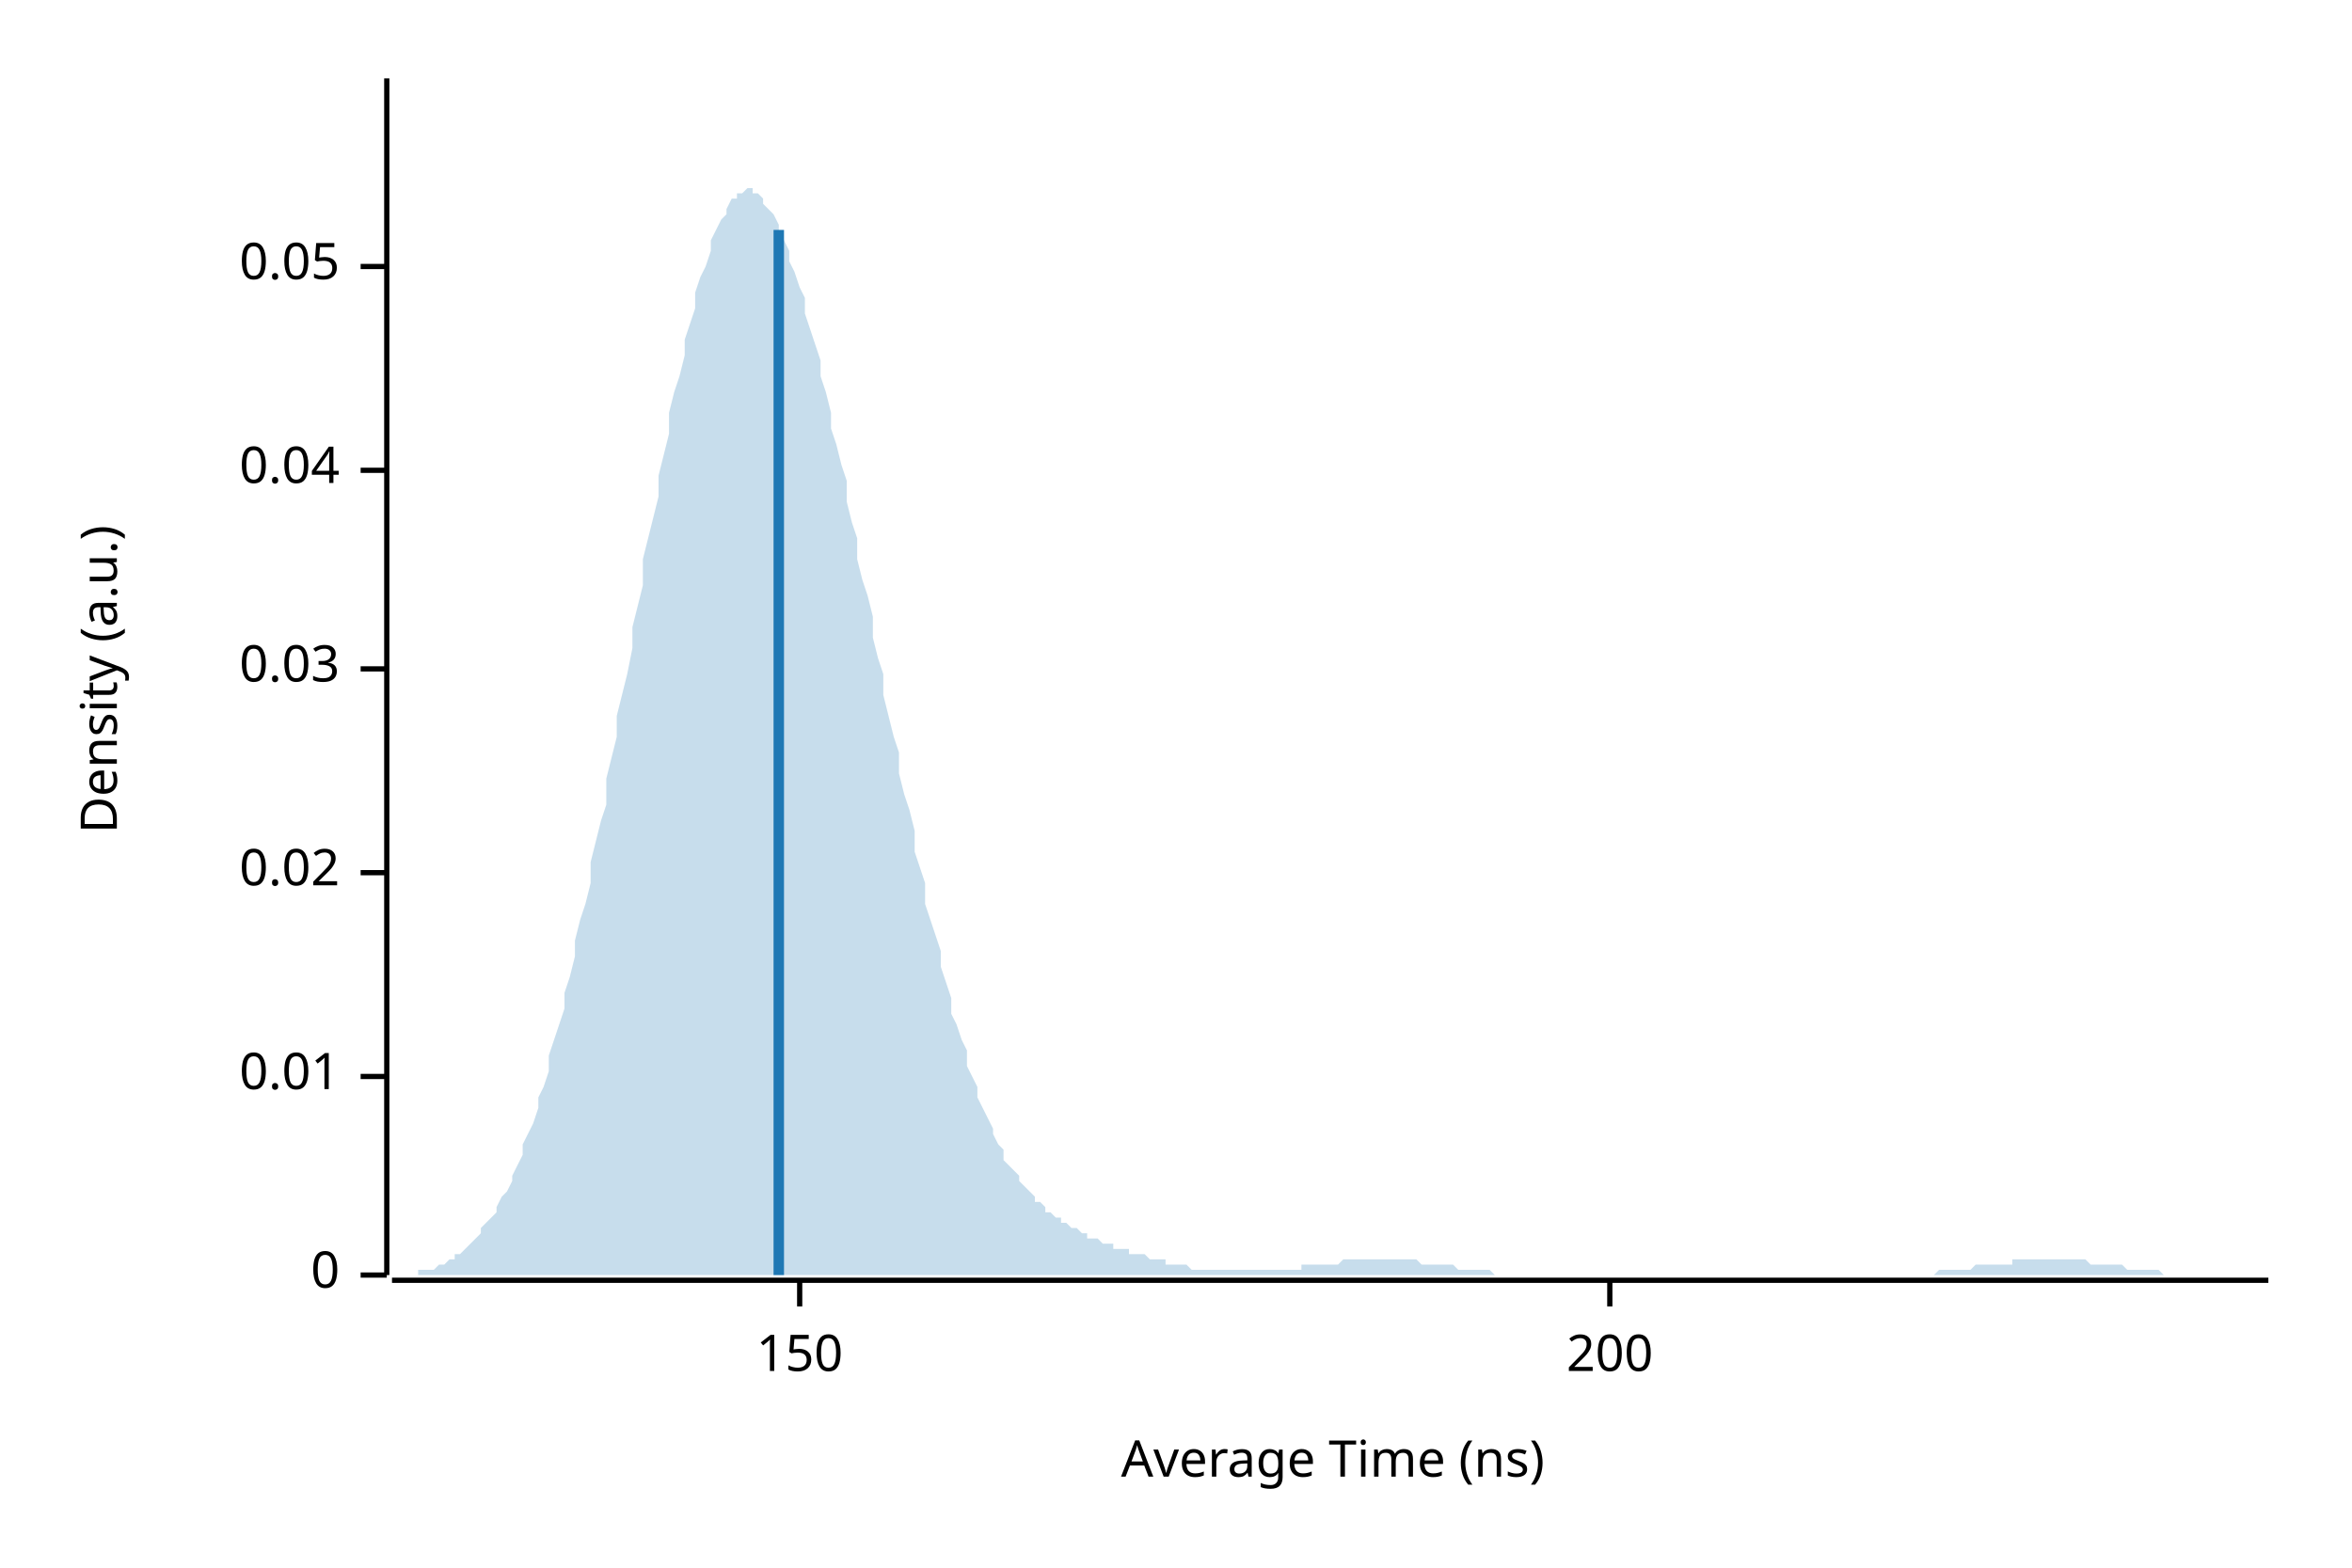
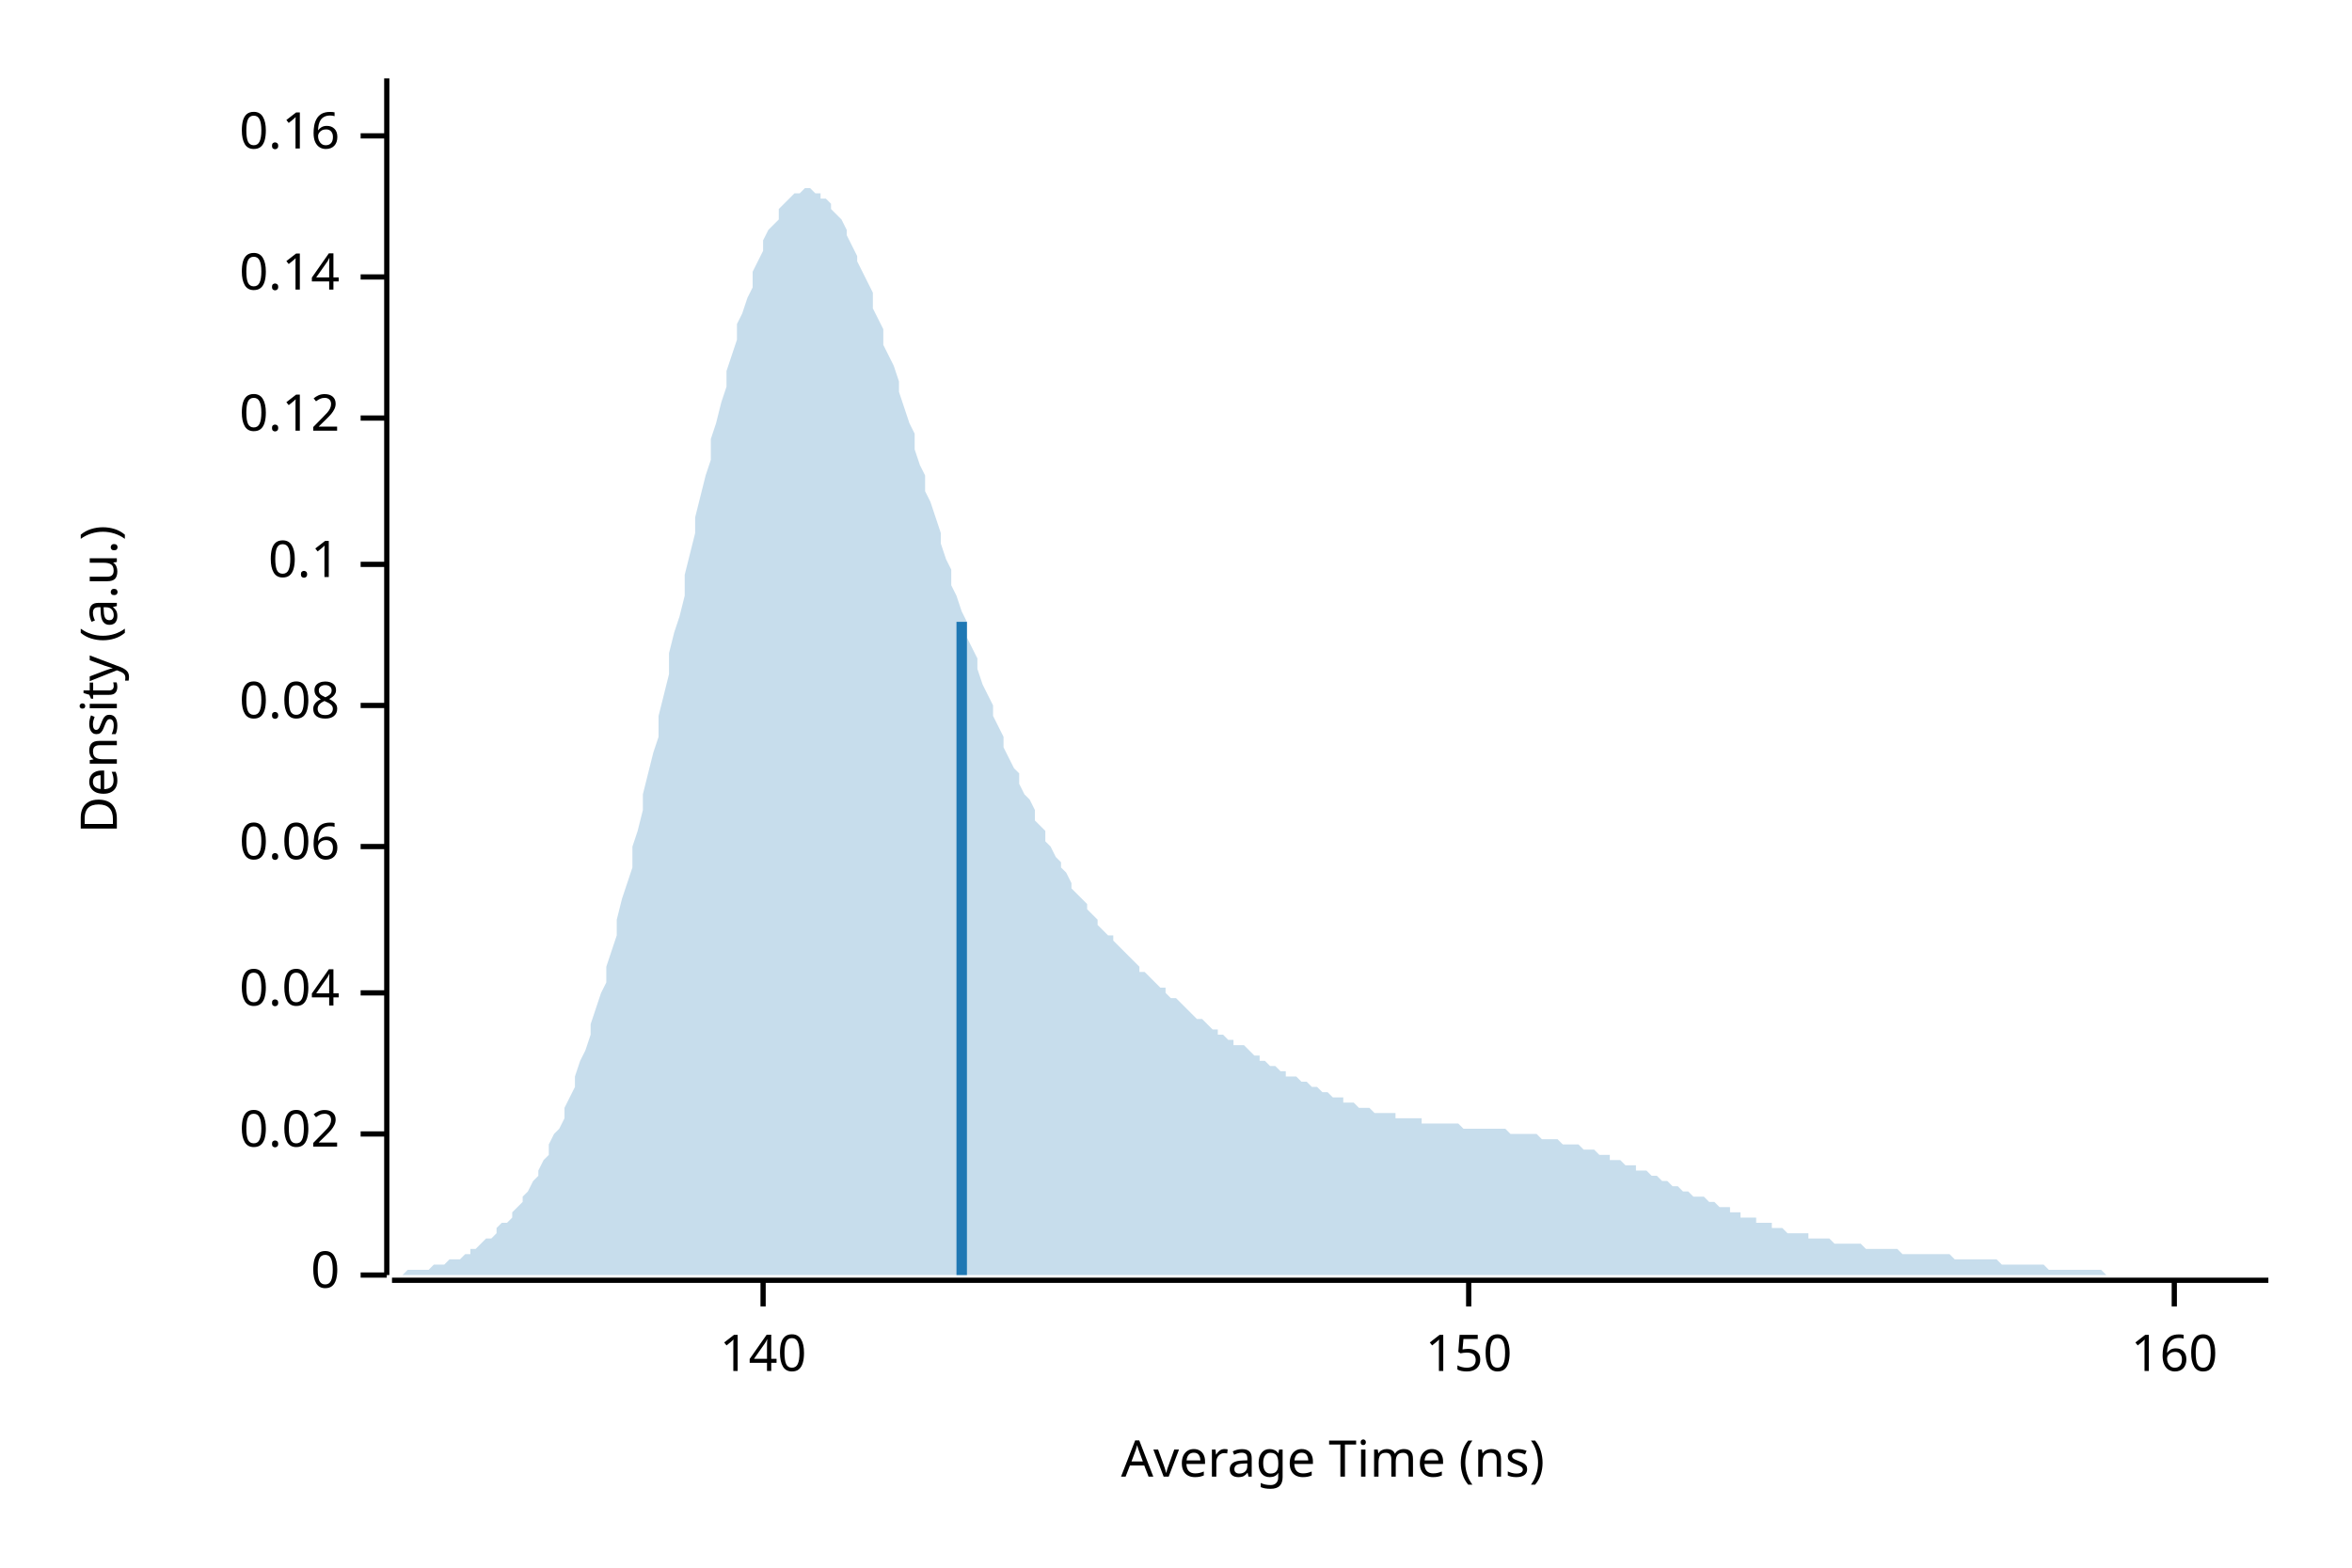
<svg xmlns="http://www.w3.org/2000/svg" width="450" height="300" viewBox="0 0 450 300">
  <text x="15" y="130" dy="0.76em" text-anchor="middle" font-family="sans-serif" font-size="9.677" opacity="1" fill="#000000" transform="rotate(270, 15, 130)">
Density (a.u.)
</text>
  <text x="255" y="285" dy="-0.5ex" text-anchor="middle" font-family="sans-serif" font-size="9.677" opacity="1" fill="#000000">
Average Time (ns)
</text>
  <polyline fill="none" opacity="1" stroke="#000000" stroke-width="1" points="74,15 74,244 " />
  <text x="65" y="244" dy="0.5ex" text-anchor="end" font-family="sans-serif" font-size="9.677" opacity="1" fill="#000000">
0
</text>
  <polyline fill="none" opacity="1" stroke="#000000" stroke-width="1" points="69,244 74,244 " />
-   <text x="65" y="206" dy="0.5ex" text-anchor="end" font-family="sans-serif" font-size="9.677" opacity="1" fill="#000000">
- 0.01
- </text>
-   <polyline fill="none" opacity="1" stroke="#000000" stroke-width="1" points="69,206 74,206 " />
-   <text x="65" y="167" dy="0.5ex" text-anchor="end" font-family="sans-serif" font-size="9.677" opacity="1" fill="#000000">
+   <text x="65" y="217" dy="0.5ex" text-anchor="end" font-family="sans-serif" font-size="9.677" opacity="1" fill="#000000">
0.02
</text>
-   <polyline fill="none" opacity="1" stroke="#000000" stroke-width="1" points="69,167 74,167 " />
-   <text x="65" y="128" dy="0.5ex" text-anchor="end" font-family="sans-serif" font-size="9.677" opacity="1" fill="#000000">
- 0.03
- </text>
-   <polyline fill="none" opacity="1" stroke="#000000" stroke-width="1" points="69,128 74,128 " />
-   <text x="65" y="90" dy="0.5ex" text-anchor="end" font-family="sans-serif" font-size="9.677" opacity="1" fill="#000000">
+   <polyline fill="none" opacity="1" stroke="#000000" stroke-width="1" points="69,217 74,217 " />
+   <text x="65" y="190" dy="0.5ex" text-anchor="end" font-family="sans-serif" font-size="9.677" opacity="1" fill="#000000">
0.04
</text>
-   <polyline fill="none" opacity="1" stroke="#000000" stroke-width="1" points="69,90 74,90 " />
-   <text x="65" y="51" dy="0.5ex" text-anchor="end" font-family="sans-serif" font-size="9.677" opacity="1" fill="#000000">
- 0.05
+   <polyline fill="none" opacity="1" stroke="#000000" stroke-width="1" points="69,190 74,190 " />
+   <text x="65" y="162" dy="0.5ex" text-anchor="end" font-family="sans-serif" font-size="9.677" opacity="1" fill="#000000">
+ 0.06
</text>
-   <polyline fill="none" opacity="1" stroke="#000000" stroke-width="1" points="69,51 74,51 " />
+   <polyline fill="none" opacity="1" stroke="#000000" stroke-width="1" points="69,162 74,162 " />
+   <text x="65" y="135" dy="0.5ex" text-anchor="end" font-family="sans-serif" font-size="9.677" opacity="1" fill="#000000">
+ 0.08
+ </text>
+   <polyline fill="none" opacity="1" stroke="#000000" stroke-width="1" points="69,135 74,135 " />
+   <text x="65" y="108" dy="0.5ex" text-anchor="end" font-family="sans-serif" font-size="9.677" opacity="1" fill="#000000">
+ 0.1
+ </text>
+   <polyline fill="none" opacity="1" stroke="#000000" stroke-width="1" points="69,108 74,108 " />
+   <text x="65" y="80" dy="0.5ex" text-anchor="end" font-family="sans-serif" font-size="9.677" opacity="1" fill="#000000">
+ 0.12
+ </text>
+   <polyline fill="none" opacity="1" stroke="#000000" stroke-width="1" points="69,80 74,80 " />
+   <text x="65" y="53" dy="0.5ex" text-anchor="end" font-family="sans-serif" font-size="9.677" opacity="1" fill="#000000">
+ 0.14
+ </text>
+   <polyline fill="none" opacity="1" stroke="#000000" stroke-width="1" points="69,53 74,53 " />
+   <text x="65" y="26" dy="0.5ex" text-anchor="end" font-family="sans-serif" font-size="9.677" opacity="1" fill="#000000">
+ 0.16
+ </text>
+   <polyline fill="none" opacity="1" stroke="#000000" stroke-width="1" points="69,26 74,26 " />
  <polyline fill="none" opacity="1" stroke="#000000" stroke-width="1" points="75,245 434,245 " />
-   <text x="153" y="255" dy="0.76em" text-anchor="middle" font-family="sans-serif" font-size="9.677" opacity="1" fill="#000000">
+   <text x="146" y="255" dy="0.76em" text-anchor="middle" font-family="sans-serif" font-size="9.677" opacity="1" fill="#000000">
+ 140
+ </text>
+   <polyline fill="none" opacity="1" stroke="#000000" stroke-width="1" points="146,245 146,250 " />
+   <text x="281" y="255" dy="0.76em" text-anchor="middle" font-family="sans-serif" font-size="9.677" opacity="1" fill="#000000">
150
</text>
-   <polyline fill="none" opacity="1" stroke="#000000" stroke-width="1" points="153,245 153,250 " />
-   <text x="308" y="255" dy="0.76em" text-anchor="middle" font-family="sans-serif" font-size="9.677" opacity="1" fill="#000000">
- 200
+   <polyline fill="none" opacity="1" stroke="#000000" stroke-width="1" points="281,245 281,250 " />
+   <text x="416" y="255" dy="0.76em" text-anchor="middle" font-family="sans-serif" font-size="9.677" opacity="1" fill="#000000">
+ 160
</text>
-   <polyline fill="none" opacity="1" stroke="#000000" stroke-width="1" points="308,245 308,250 " />
-   <polygon opacity="0.25" fill="#1F78B4" points="75,244 75,244 76,244 77,244 77,244 78,244 79,244 80,244 80,243 81,243 82,243 82,243 83,243 84,242 85,242 85,242 86,241 87,241 87,240 88,240 89,239 90,238 90,238 91,237 92,236 92,235 93,234 94,233 95,232 95,231 96,229 97,228 98,226 98,225 99,223 100,221 100,219 101,217 102,215 103,212 103,210 104,208 105,205 105,202 106,199 107,196 108,193 108,190 109,187 110,183 110,180 111,176 112,173 113,169 113,165 114,161 115,157 116,154 116,149 117,145 118,141 118,137 119,133 120,129 121,124 121,120 122,116 123,112 123,107 124,103 125,99 126,95 126,91 127,87 128,83 128,79 129,75 130,72 131,68 131,65 132,62 133,59 133,56 134,53 135,51 136,48 136,46 137,44 138,42 139,41 139,40 140,38 141,38 141,37 142,37 143,36 144,36 144,37 145,37 146,38 146,39 147,40 148,41 149,43 149,44 150,46 151,48 151,50 152,52 153,55 154,57 154,60 155,63 156,66 157,69 157,72 158,75 159,79 159,82 160,85 161,89 162,92 162,96 163,100 164,103 164,107 165,111 166,114 167,118 167,122 168,126 169,129 169,133 170,137 171,141 172,144 172,148 173,152 174,155 175,159 175,163 176,166 177,169 177,173 178,176 179,179 180,182 180,185 181,188 182,191 182,194 183,196 184,199 185,201 185,204 186,206 187,208 187,210 188,212 189,214 190,216 190,217 191,219 192,220 192,222 193,223 194,224 195,225 195,226 196,227 197,228 198,229 198,230 199,230 200,231 200,232 201,232 202,233 203,233 203,234 204,234 205,235 205,235 206,235 207,236 208,236 208,237 209,237 210,237 210,237 211,238 212,238 213,238 213,239 214,239 215,239 216,239 216,240 217,240 218,240 218,240 219,240 220,241 221,241 221,241 222,241 223,241 223,242 224,242 225,242 226,242 226,242 227,242 228,243 228,243 229,243 230,243 231,243 231,243 232,243 233,243 233,243 234,243 235,243 236,243 236,243 237,243 238,243 239,243 239,243 240,243 241,243 241,243 242,243 243,243 244,243 244,243 245,243 246,243 246,243 247,243 248,243 249,243 249,242 250,242 251,242 251,242 252,242 253,242 254,242 254,242 255,242 256,242 257,241 257,241 258,241 259,241 259,241 260,241 261,241 262,241 262,241 263,241 264,241 264,241 265,241 266,241 267,241 267,241 268,241 269,241 269,241 270,241 271,241 272,242 272,242 273,242 274,242 275,242 275,242 276,242 277,242 277,242 278,242 279,243 280,243 280,243 281,243 282,243 282,243 283,243 284,243 285,243 285,243 286,244 287,244 287,244 288,244 289,244 290,244 290,244 291,244 292,244 292,244 293,244 294,244 295,244 295,244 296,244 297,244 298,244 298,244 299,244 300,244 300,244 301,244 302,244 303,244 303,244 304,244 305,244 305,244 306,244 307,244 308,244 308,244 309,244 310,244 310,244 311,244 312,244 313,244 313,244 314,244 315,244 316,244 316,244 317,244 318,244 318,244 319,244 320,244 321,244 321,244 322,244 323,244 323,244 324,244 325,244 326,244 326,244 327,244 328,244 328,244 329,244 330,244 331,244 331,244 332,244 333,244 333,244 334,244 335,244 336,244 336,244 337,244 338,244 339,244 339,244 340,244 341,244 341,244 342,244 343,244 344,244 344,244 345,244 346,244 346,244 347,244 348,244 349,244 349,244 350,244 351,244 351,244 352,244 353,244 354,244 354,244 355,244 356,244 357,244 357,244 358,244 359,244 359,244 360,244 361,244 362,244 362,244 363,244 364,244 364,244 365,244 366,244 367,244 367,244 368,244 369,244 369,244 370,244 371,243 372,243 372,243 373,243 374,243 375,243 375,243 376,243 377,243 377,243 378,242 379,242 380,242 380,242 381,242 382,242 382,242 383,242 384,242 385,242 385,241 386,241 387,241 387,241 388,241 389,241 390,241 390,241 391,241 392,241 392,241 393,241 394,241 395,241 395,241 396,241 397,241 398,241 398,241 399,241 400,242 400,242 401,242 402,242 403,242 403,242 404,242 405,242 405,242 406,242 407,243 408,243 408,243 409,243 410,243 410,243 411,243 412,243 413,243 413,243 414,244 415,244 416,244 416,244 417,244 418,244 418,244 419,244 420,244 421,244 421,244 422,244 423,244 423,244 424,244 425,244 426,244 426,244 427,244 428,244 428,244 429,244 430,244 431,244 431,244 432,244 433,244 434,244 434,244 75,244 " />
-   <polyline fill="none" opacity="1" stroke="#1F78B4" stroke-width="2" points="149,244 149,44 " />
+   <polyline fill="none" opacity="1" stroke="#000000" stroke-width="1" points="416,245 416,250 " />
+   <polygon opacity="0.25" fill="#1F78B4" points="75,244 75,244 76,244 77,244 77,244 78,243 79,243 80,243 80,243 81,243 82,243 82,243 83,242 84,242 85,242 85,242 86,241 87,241 87,241 88,241 89,240 90,240 90,239 91,239 92,238 92,238 93,237 94,237 95,236 95,235 96,234 97,234 98,233 98,232 99,231 100,230 100,229 101,228 102,226 103,225 103,224 104,222 105,221 105,219 106,217 107,216 108,214 108,212 109,210 110,208 110,206 111,203 112,201 113,198 113,196 114,193 115,190 116,188 116,185 117,182 118,179 118,176 119,172 120,169 121,166 121,162 122,159 123,155 123,152 124,148 125,144 126,141 126,137 127,133 128,129 128,125 129,121 130,118 131,114 131,110 132,106 133,102 133,99 134,95 135,91 136,88 136,84 137,81 138,77 139,74 139,71 140,68 141,65 141,62 142,60 143,57 144,55 144,52 145,50 146,48 146,46 147,44 148,43 149,42 149,40 150,39 151,38 151,38 152,37 153,37 154,36 154,36 155,36 156,37 157,37 157,38 158,38 159,39 159,40 160,41 161,42 162,44 162,45 163,47 164,49 164,50 165,52 166,54 167,56 167,59 168,61 169,63 169,66 170,68 171,70 172,73 172,75 173,78 174,81 175,83 175,86 176,89 177,91 177,94 178,96 179,99 180,102 180,104 181,107 182,109 182,112 183,114 184,117 185,119 185,122 186,124 187,126 187,128 188,131 189,133 190,135 190,137 191,139 192,141 192,143 193,145 194,147 195,148 195,150 196,152 197,153 198,155 198,157 199,158 200,159 200,161 201,162 202,164 203,165 203,166 204,167 205,169 205,170 206,171 207,172 208,173 208,174 209,175 210,176 210,177 211,178 212,179 213,179 213,180 214,181 215,182 216,183 216,183 217,184 218,185 218,186 219,186 220,187 221,188 221,188 222,189 223,189 223,190 224,191 225,191 226,192 226,192 227,193 228,194 228,194 229,195 230,195 231,196 231,196 232,197 233,197 233,198 234,198 235,199 236,199 236,200 237,200 238,200 239,201 239,201 240,202 241,202 241,203 242,203 243,204 244,204 244,204 245,205 246,205 246,206 247,206 248,206 249,207 249,207 250,207 251,208 251,208 252,208 253,209 254,209 254,209 255,210 256,210 257,210 257,211 258,211 259,211 259,211 260,212 261,212 262,212 262,212 263,213 264,213 264,213 265,213 266,213 267,213 267,214 268,214 269,214 269,214 270,214 271,214 272,214 272,215 273,215 274,215 275,215 275,215 276,215 277,215 277,215 278,215 279,215 280,216 280,216 281,216 282,216 282,216 283,216 284,216 285,216 285,216 286,216 287,216 287,216 288,216 289,217 290,217 290,217 291,217 292,217 292,217 293,217 294,217 295,218 295,218 296,218 297,218 298,218 298,218 299,219 300,219 300,219 301,219 302,219 303,220 303,220 304,220 305,220 305,220 306,221 307,221 308,221 308,222 309,222 310,222 310,222 311,223 312,223 313,223 313,224 314,224 315,224 316,225 316,225 317,225 318,226 318,226 319,226 320,227 321,227 321,227 322,228 323,228 323,228 324,229 325,229 326,229 326,229 327,230 328,230 328,230 329,231 330,231 331,231 331,232 332,232 333,232 333,233 334,233 335,233 336,233 336,234 337,234 338,234 339,234 339,235 340,235 341,235 341,235 342,236 343,236 344,236 344,236 345,236 346,236 346,237 347,237 348,237 349,237 349,237 350,237 351,238 351,238 352,238 353,238 354,238 354,238 355,238 356,238 357,239 357,239 358,239 359,239 359,239 360,239 361,239 362,239 362,239 363,239 364,240 364,240 365,240 366,240 367,240 367,240 368,240 369,240 369,240 370,240 371,240 372,240 372,240 373,240 374,241 375,241 375,241 376,241 377,241 377,241 378,241 379,241 380,241 380,241 381,241 382,241 382,241 383,242 384,242 385,242 385,242 386,242 387,242 387,242 388,242 389,242 390,242 390,242 391,242 392,243 392,243 393,243 394,243 395,243 395,243 396,243 397,243 398,243 398,243 399,243 400,243 400,243 401,243 402,243 403,244 403,244 404,244 405,244 405,244 406,244 407,244 408,244 408,244 409,244 410,244 410,244 411,244 412,244 413,244 413,244 414,244 415,244 416,244 416,244 417,244 418,244 418,244 419,244 420,244 421,244 421,244 422,244 423,244 423,244 424,244 425,244 426,244 426,244 427,244 428,244 428,244 429,244 430,244 431,244 431,244 432,244 433,244 434,244 434,244 75,244 " />
+   <polyline fill="none" opacity="1" stroke="#1F78B4" stroke-width="2" points="184,244 184,119 " />
</svg>
